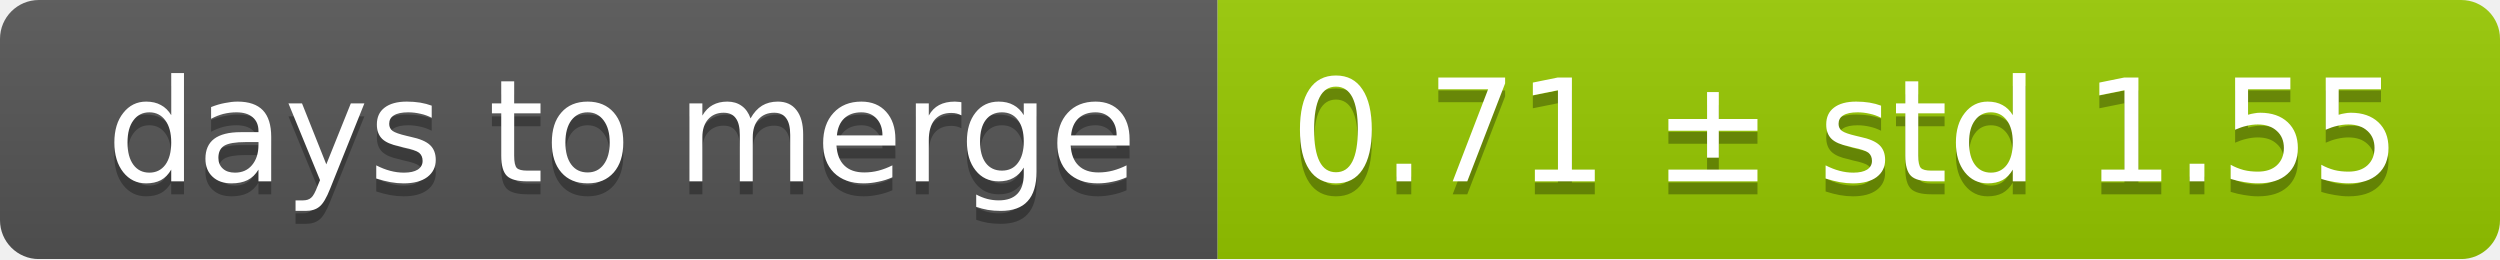
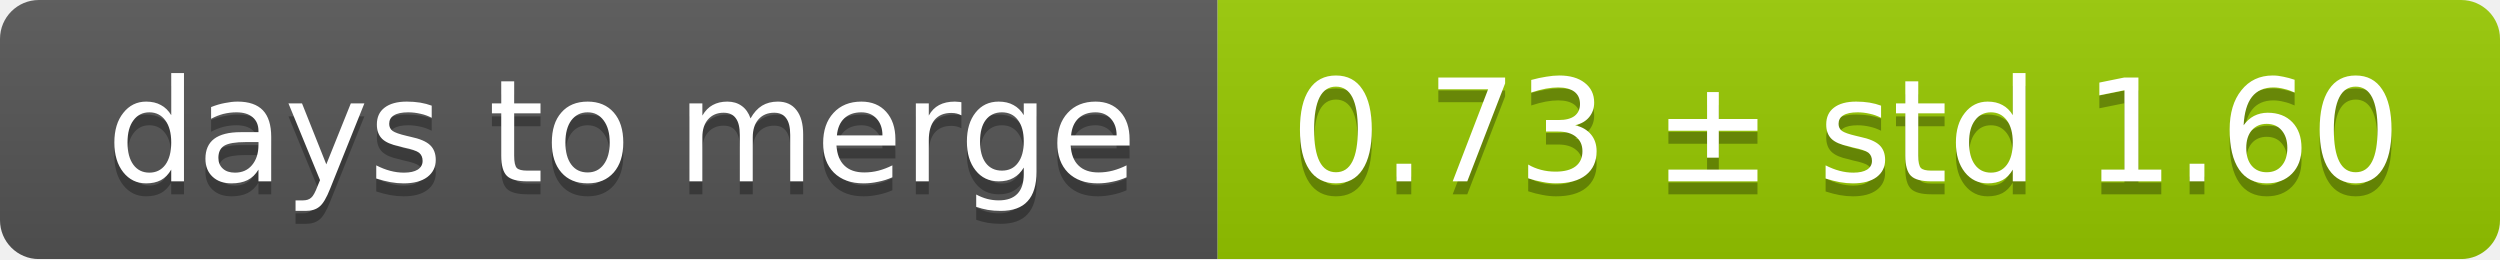
<svg xmlns="http://www.w3.org/2000/svg" width="193" height="20">
  <linearGradient id="smooth" x2="0" y2="100%">
    <stop offset="0" stop-color="#bbb" stop-opacity=".1" />
    <stop offset="1" stop-opacity=".1" />
  </linearGradient>
  <mask id="round">
    <rect width="193" height="20" rx="3" fill="#fff" />
  </mask>
  <g mask="url(#round)">
    <rect width="94" height="20" fill="#555" />
    <rect x="94" width="99" height="20" fill="#97ca00" />
    <rect width="193" height="20" fill="url(#smooth)" />
  </g>
  <g fill="#fff" text-anchor="middle" font-family="DejaVu Sans,Verdana,Geneva,sans-serif" font-size="11">
    <text x="48" y="15" fill="#010101" fill-opacity=".3">days to merge</text>
    <text x="48" y="14">days to merge</text>
-     <text x="142.5" y="15" fill="#010101" fill-opacity=".3">0.71 ± std 1.55</text>
-     <text x="142.5" y="14">0.71 ± std 1.55</text>
+     <text x="142.5" y="15" fill="#010101" fill-opacity=".3">0.73 ± std 1.60</text>
+     <text x="142.5" y="14">0.73 ± std 1.60</text>
  </g>
</svg>
